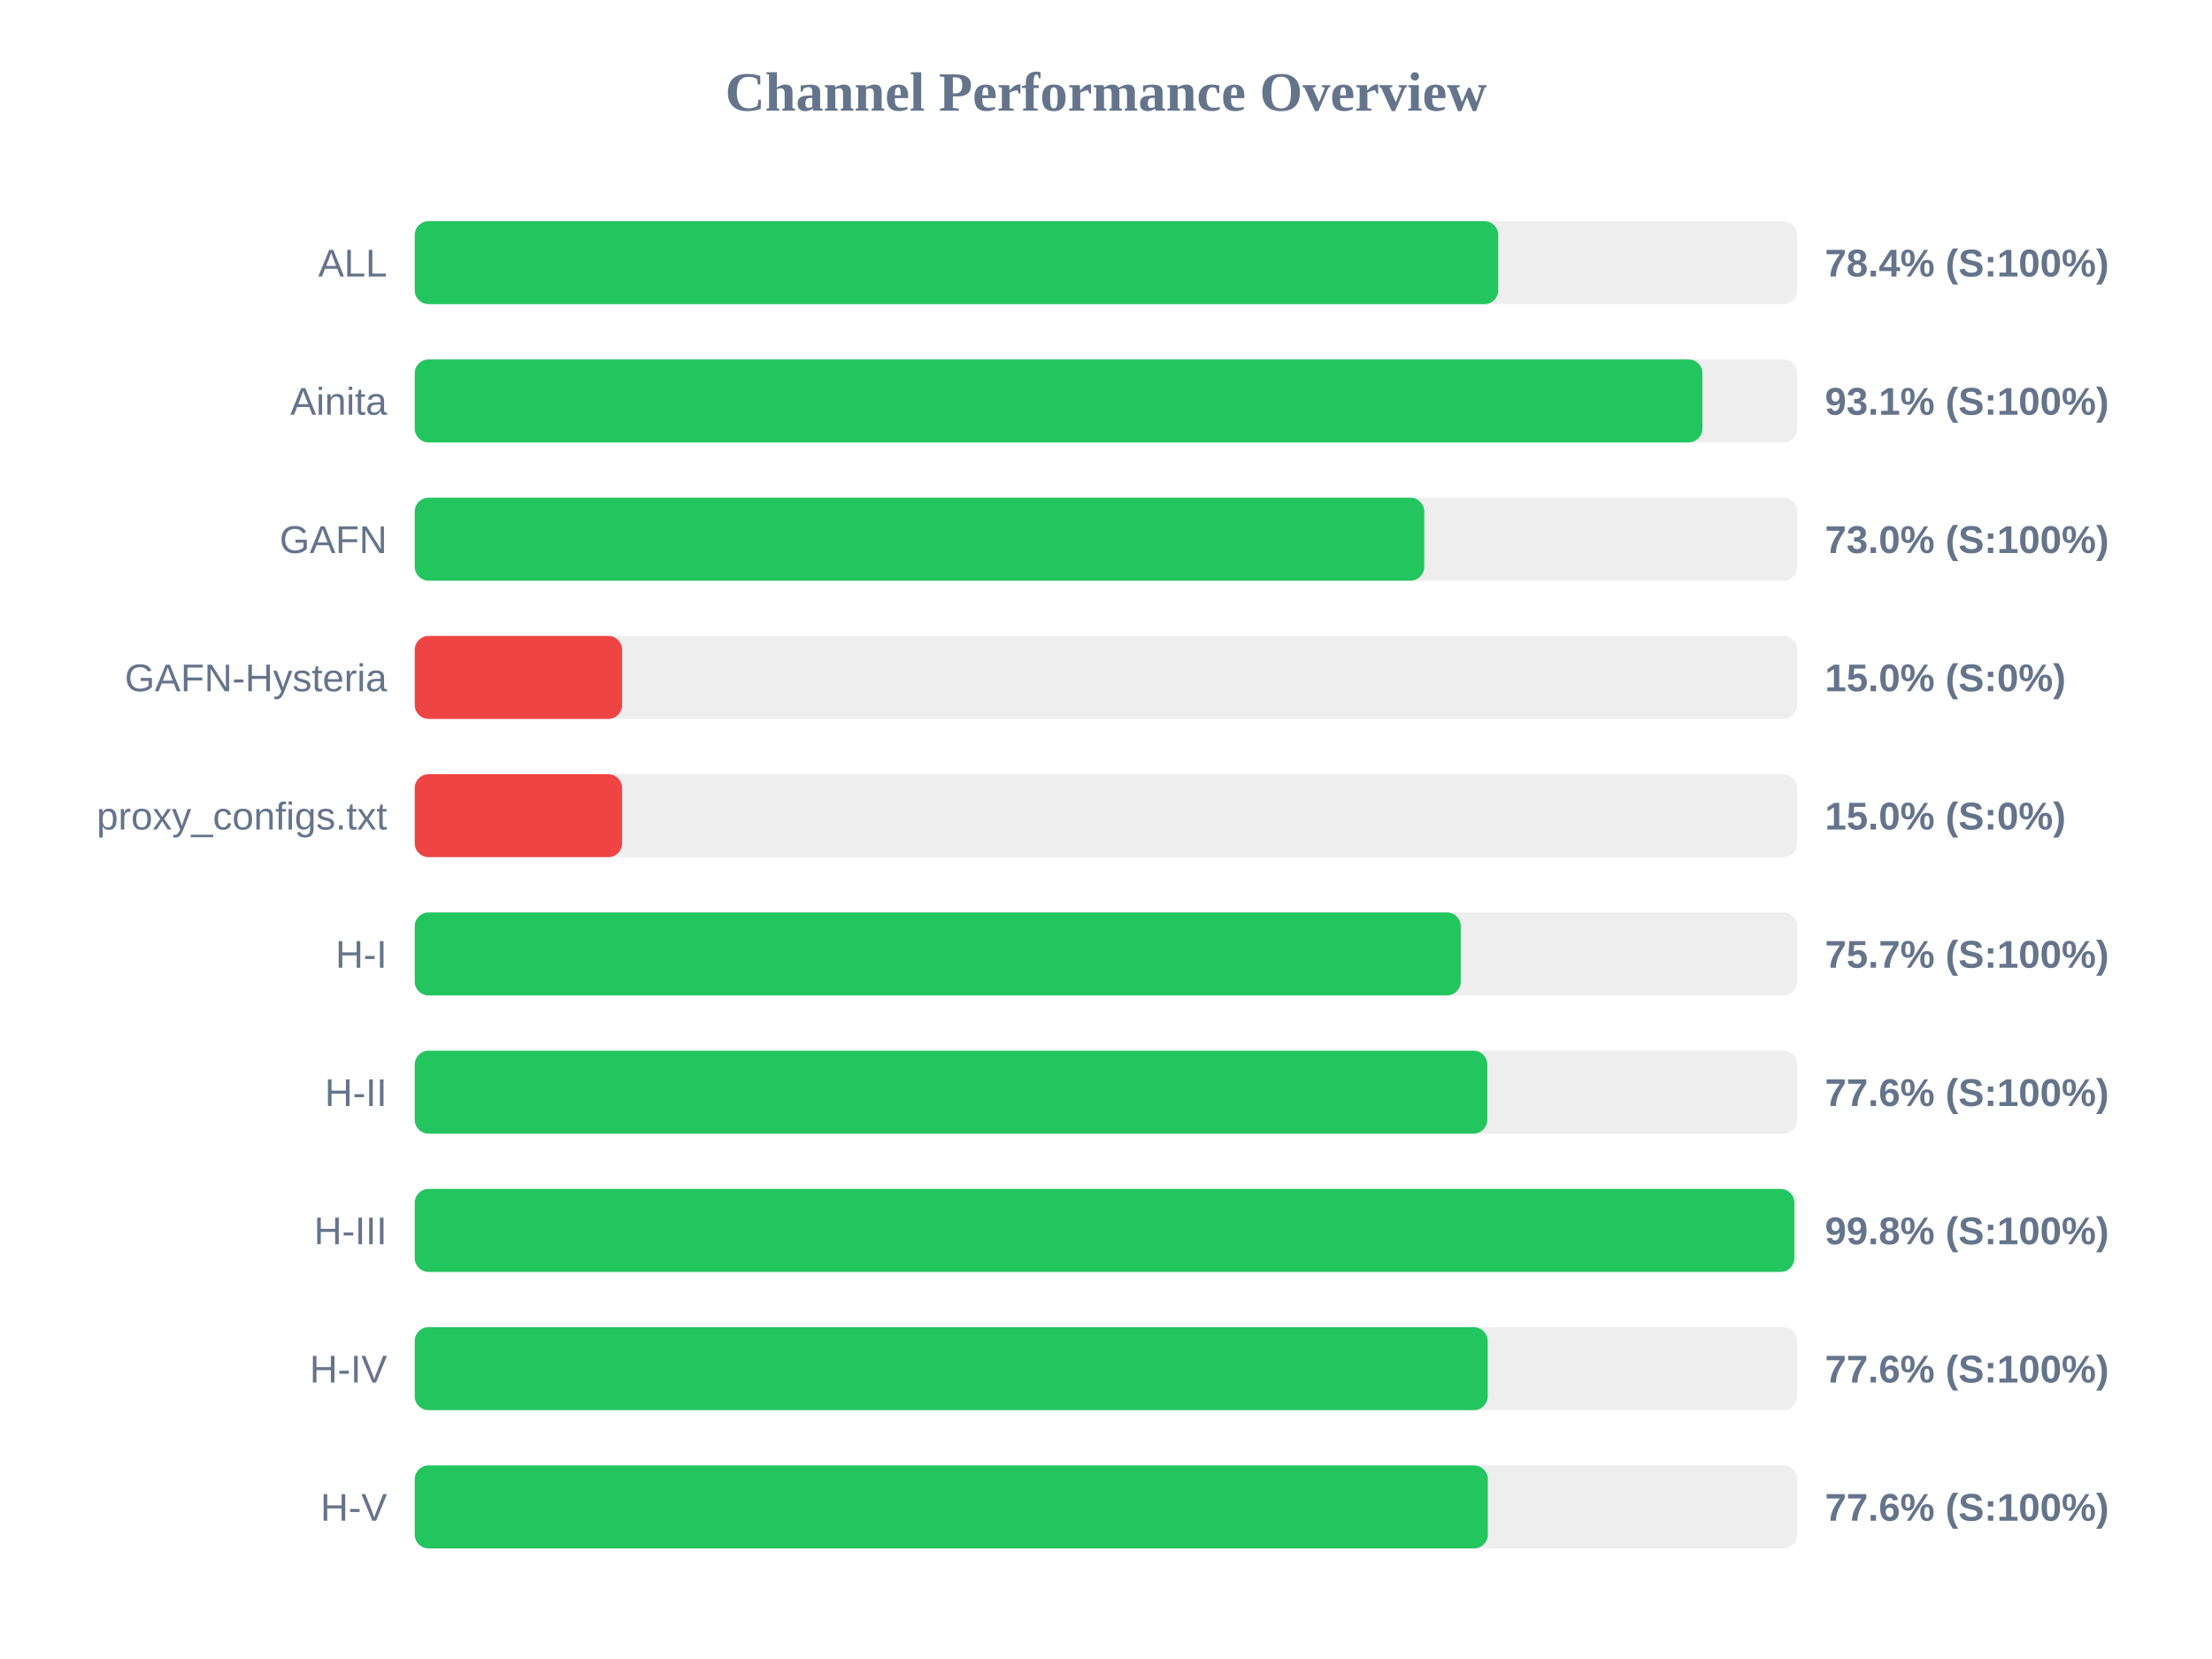
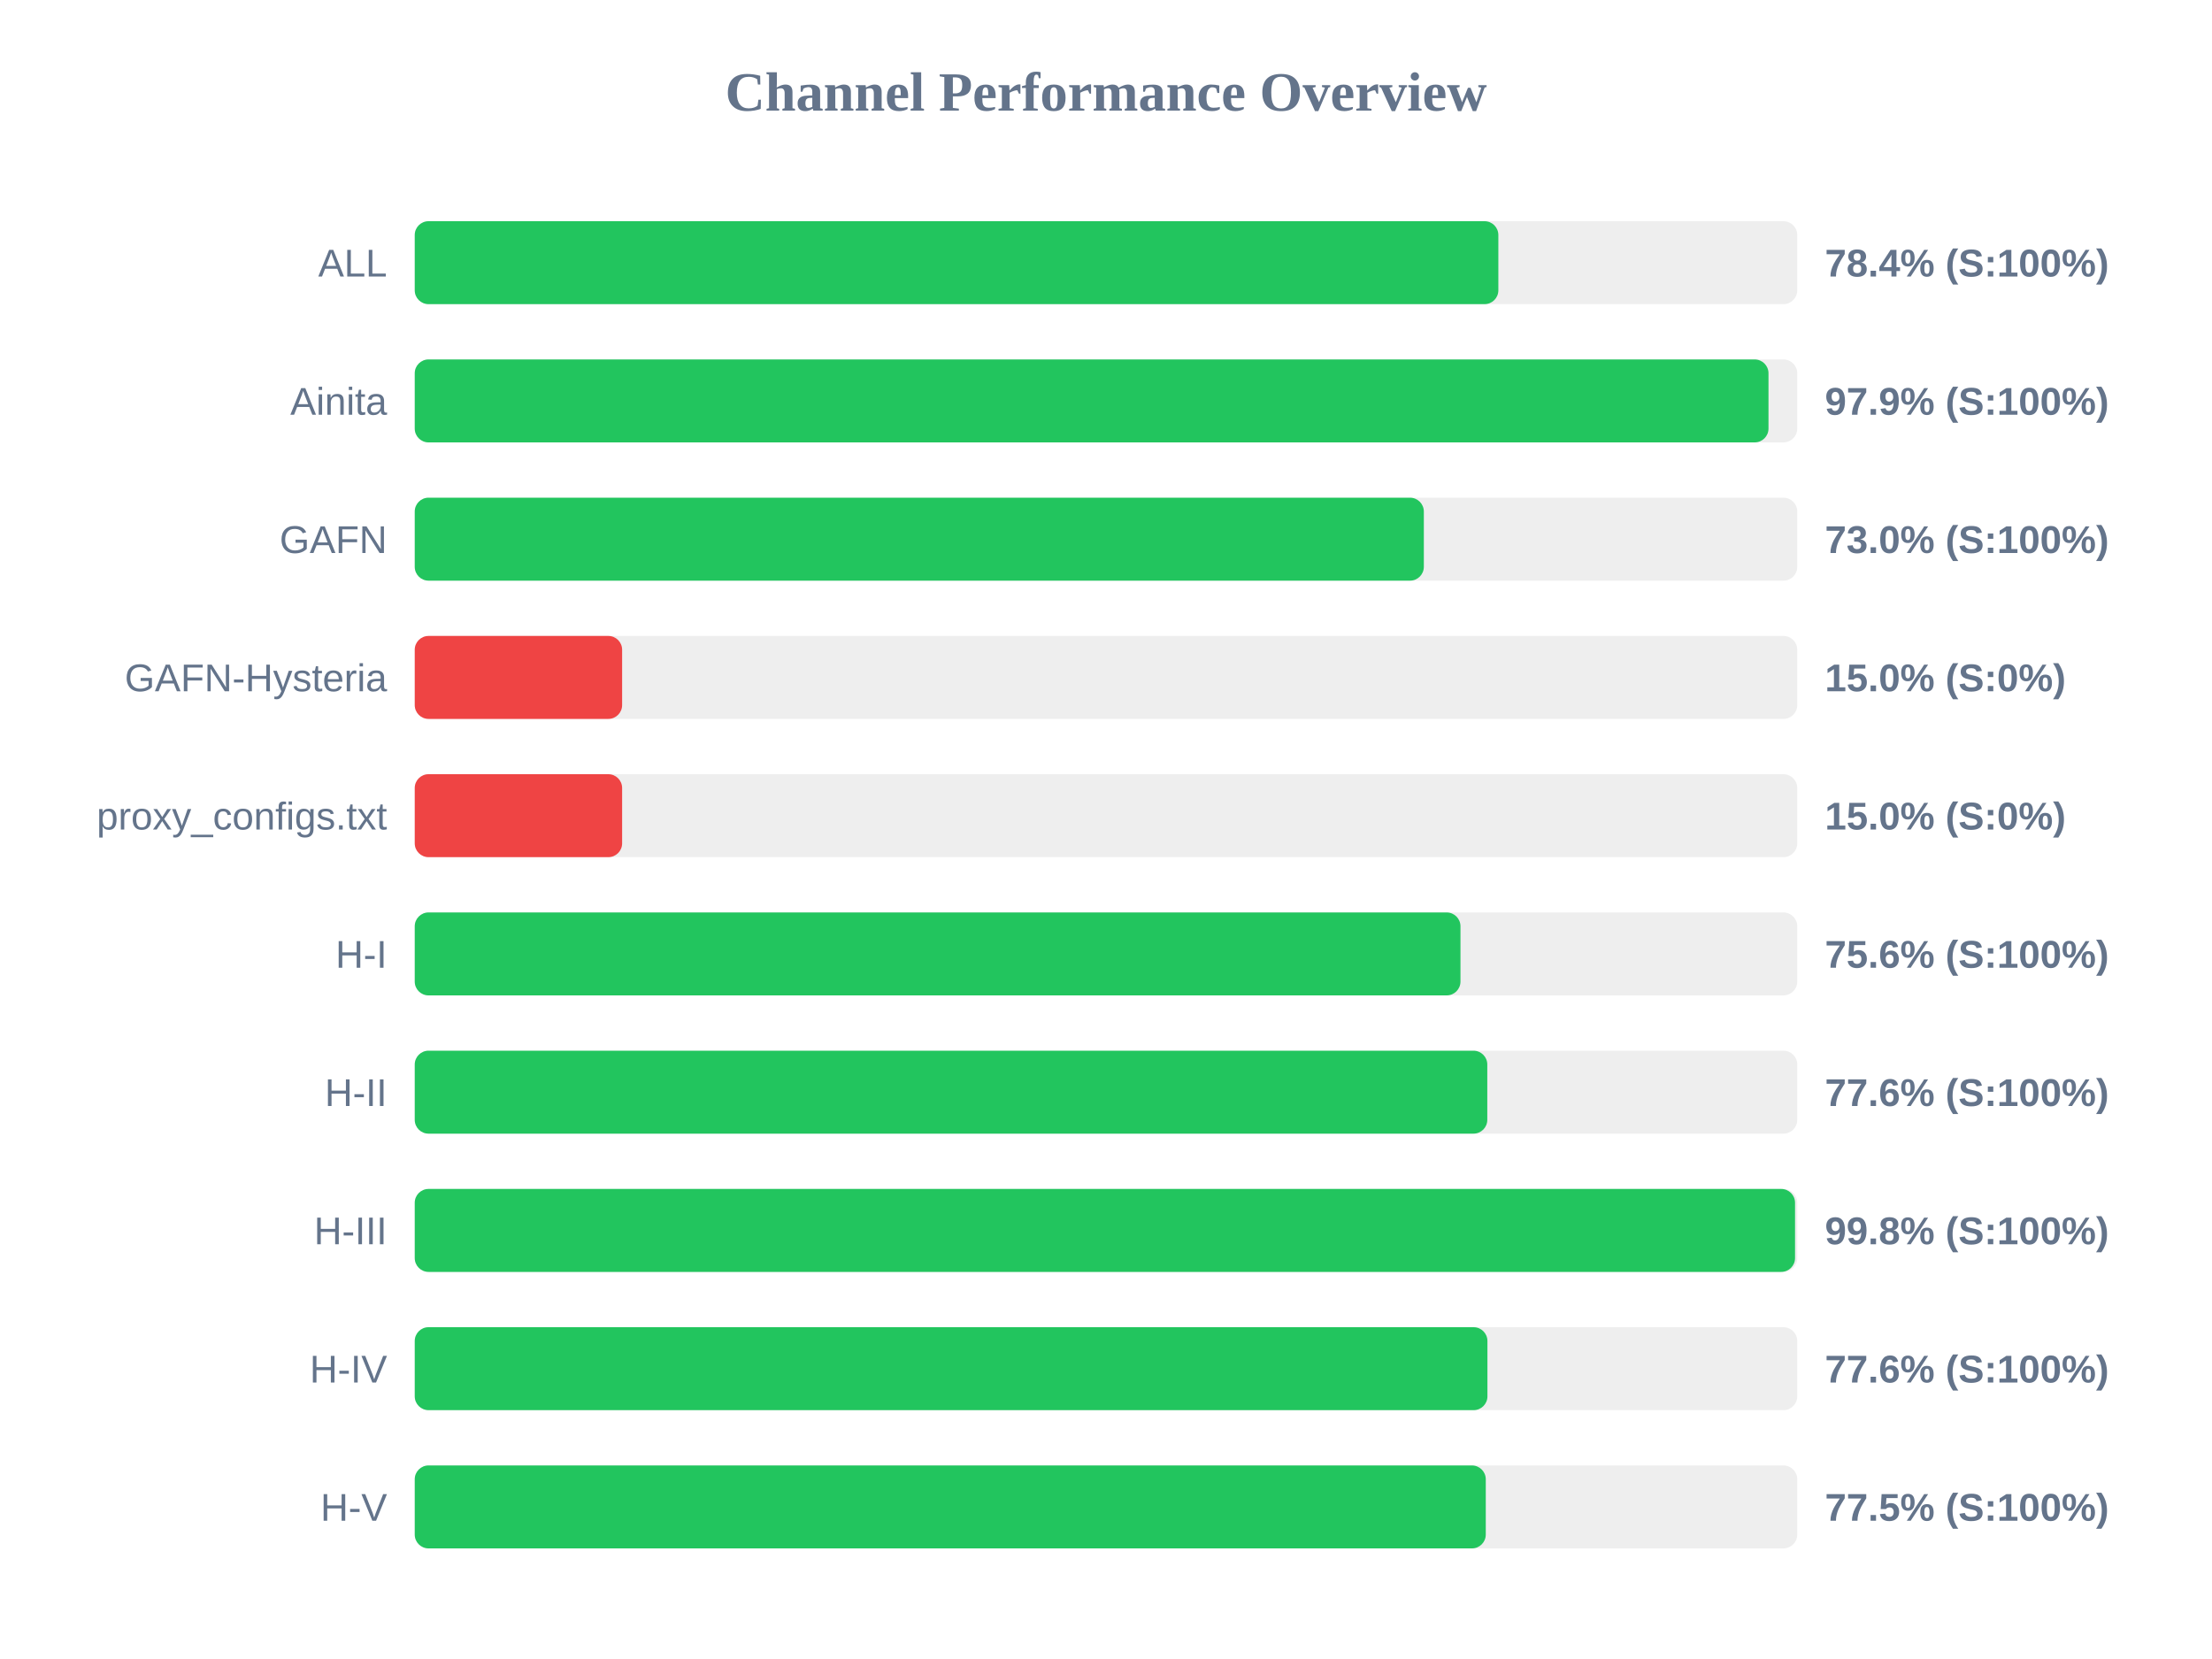
<svg xmlns="http://www.w3.org/2000/svg" width="800" height="600" version="1.1">
  <style>
        .row { font: 14px Arial; fill: #64748b; }
        .score { font: bold 14px Arial; fill: #64748b; }
    </style>
  <text x="400" y="40" text-anchor="middle" font-size="20px" font-weight="bold" fill="#64748b">Channel Performance Overview</text>
  <rect x="150" y="80" width="500" height="30" fill="#eee" rx="5" />
-   <rect x="150" y="80" width="391.85" height="30" fill="#22c55e" rx="5" />
+   <rect x="150" y="80" width="391.9" height="30" fill="#22c55e" rx="5" />
  <text x="140" y="100" text-anchor="end" class="row">ALL</text>
  <text x="660" y="100" text-anchor="start" class="score">78.4% (S:100%)</text>
  <rect x="150" y="130" width="500" height="30" fill="#eee" rx="5" />
-   <rect x="150" y="130" width="465.7" height="30" fill="#22c55e" rx="5" />
+   <rect x="150" y="130" width="489.6" height="30" fill="#22c55e" rx="5" />
  <text x="140" y="150" text-anchor="end" class="row">Ainita</text>
-   <text x="660" y="150" text-anchor="start" class="score">93.1% (S:100%)</text>
+   <text x="660" y="150" text-anchor="start" class="score">97.9% (S:100%)</text>
  <rect x="150" y="180" width="500" height="30" fill="#eee" rx="5" />
-   <rect x="150" y="180" width="365.1" height="30" fill="#22c55e" rx="5" />
+   <rect x="150" y="180" width="364.95" height="30" fill="#22c55e" rx="5" />
  <text x="140" y="200" text-anchor="end" class="row">GAFN</text>
  <text x="660" y="200" text-anchor="start" class="score">73.0% (S:100%)</text>
  <rect x="150" y="230" width="500" height="30" fill="#eee" rx="5" />
  <rect x="150" y="230" width="75.0" height="30" fill="#ef4444" rx="5" />
  <text x="140" y="250" text-anchor="end" class="row">GAFN-Hysteria</text>
  <text x="660" y="250" text-anchor="start" class="score">15.0% (S:0%)</text>
  <rect x="150" y="280" width="500" height="30" fill="#eee" rx="5" />
  <rect x="150" y="280" width="75.0" height="30" fill="#ef4444" rx="5" />
  <text x="140" y="300" text-anchor="end" class="row">proxy_configs.txt</text>
  <text x="660" y="300" text-anchor="start" class="score">15.0% (S:0%)</text>
  <rect x="150" y="330" width="500" height="30" fill="#eee" rx="5" />
-   <rect x="150" y="330" width="378.3" height="30" fill="#22c55e" rx="5" />
+   <rect x="150" y="330" width="378.2" height="30" fill="#22c55e" rx="5" />
  <text x="140" y="350" text-anchor="end" class="row">H-I</text>
-   <text x="660" y="350" text-anchor="start" class="score">75.7% (S:100%)</text>
+   <text x="660" y="350" text-anchor="start" class="score">75.6% (S:100%)</text>
  <rect x="150" y="380" width="500" height="30" fill="#eee" rx="5" />
  <rect x="150" y="380" width="387.9" height="30" fill="#22c55e" rx="5" />
  <text x="140" y="400" text-anchor="end" class="row">H-II</text>
  <text x="660" y="400" text-anchor="start" class="score">77.6% (S:100%)</text>
  <rect x="150" y="430" width="500" height="30" fill="#eee" rx="5" />
-   <rect x="150" y="430" width="498.95" height="30" fill="#22c55e" rx="5" />
+   <rect x="150" y="430" width="499.2" height="30" fill="#22c55e" rx="5" />
  <text x="140" y="450" text-anchor="end" class="row">H-III</text>
  <text x="660" y="450" text-anchor="start" class="score">99.8% (S:100%)</text>
  <rect x="150" y="480" width="500" height="30" fill="#eee" rx="5" />
-   <rect x="150" y="480" width="388.05" height="30" fill="#22c55e" rx="5" />
+   <rect x="150" y="480" width="387.95" height="30" fill="#22c55e" rx="5" />
  <text x="140" y="500" text-anchor="end" class="row">H-IV</text>
  <text x="660" y="500" text-anchor="start" class="score">77.6% (S:100%)</text>
  <rect x="150" y="530" width="500" height="30" fill="#eee" rx="5" />
-   <rect x="150" y="530" width="388.1" height="30" fill="#22c55e" rx="5" />
+   <rect x="150" y="530" width="387.35" height="30" fill="#22c55e" rx="5" />
  <text x="140" y="550" text-anchor="end" class="row">H-V</text>
-   <text x="660" y="550" text-anchor="start" class="score">77.6% (S:100%)</text>
+   <text x="660" y="550" text-anchor="start" class="score">77.5% (S:100%)</text>
</svg>
